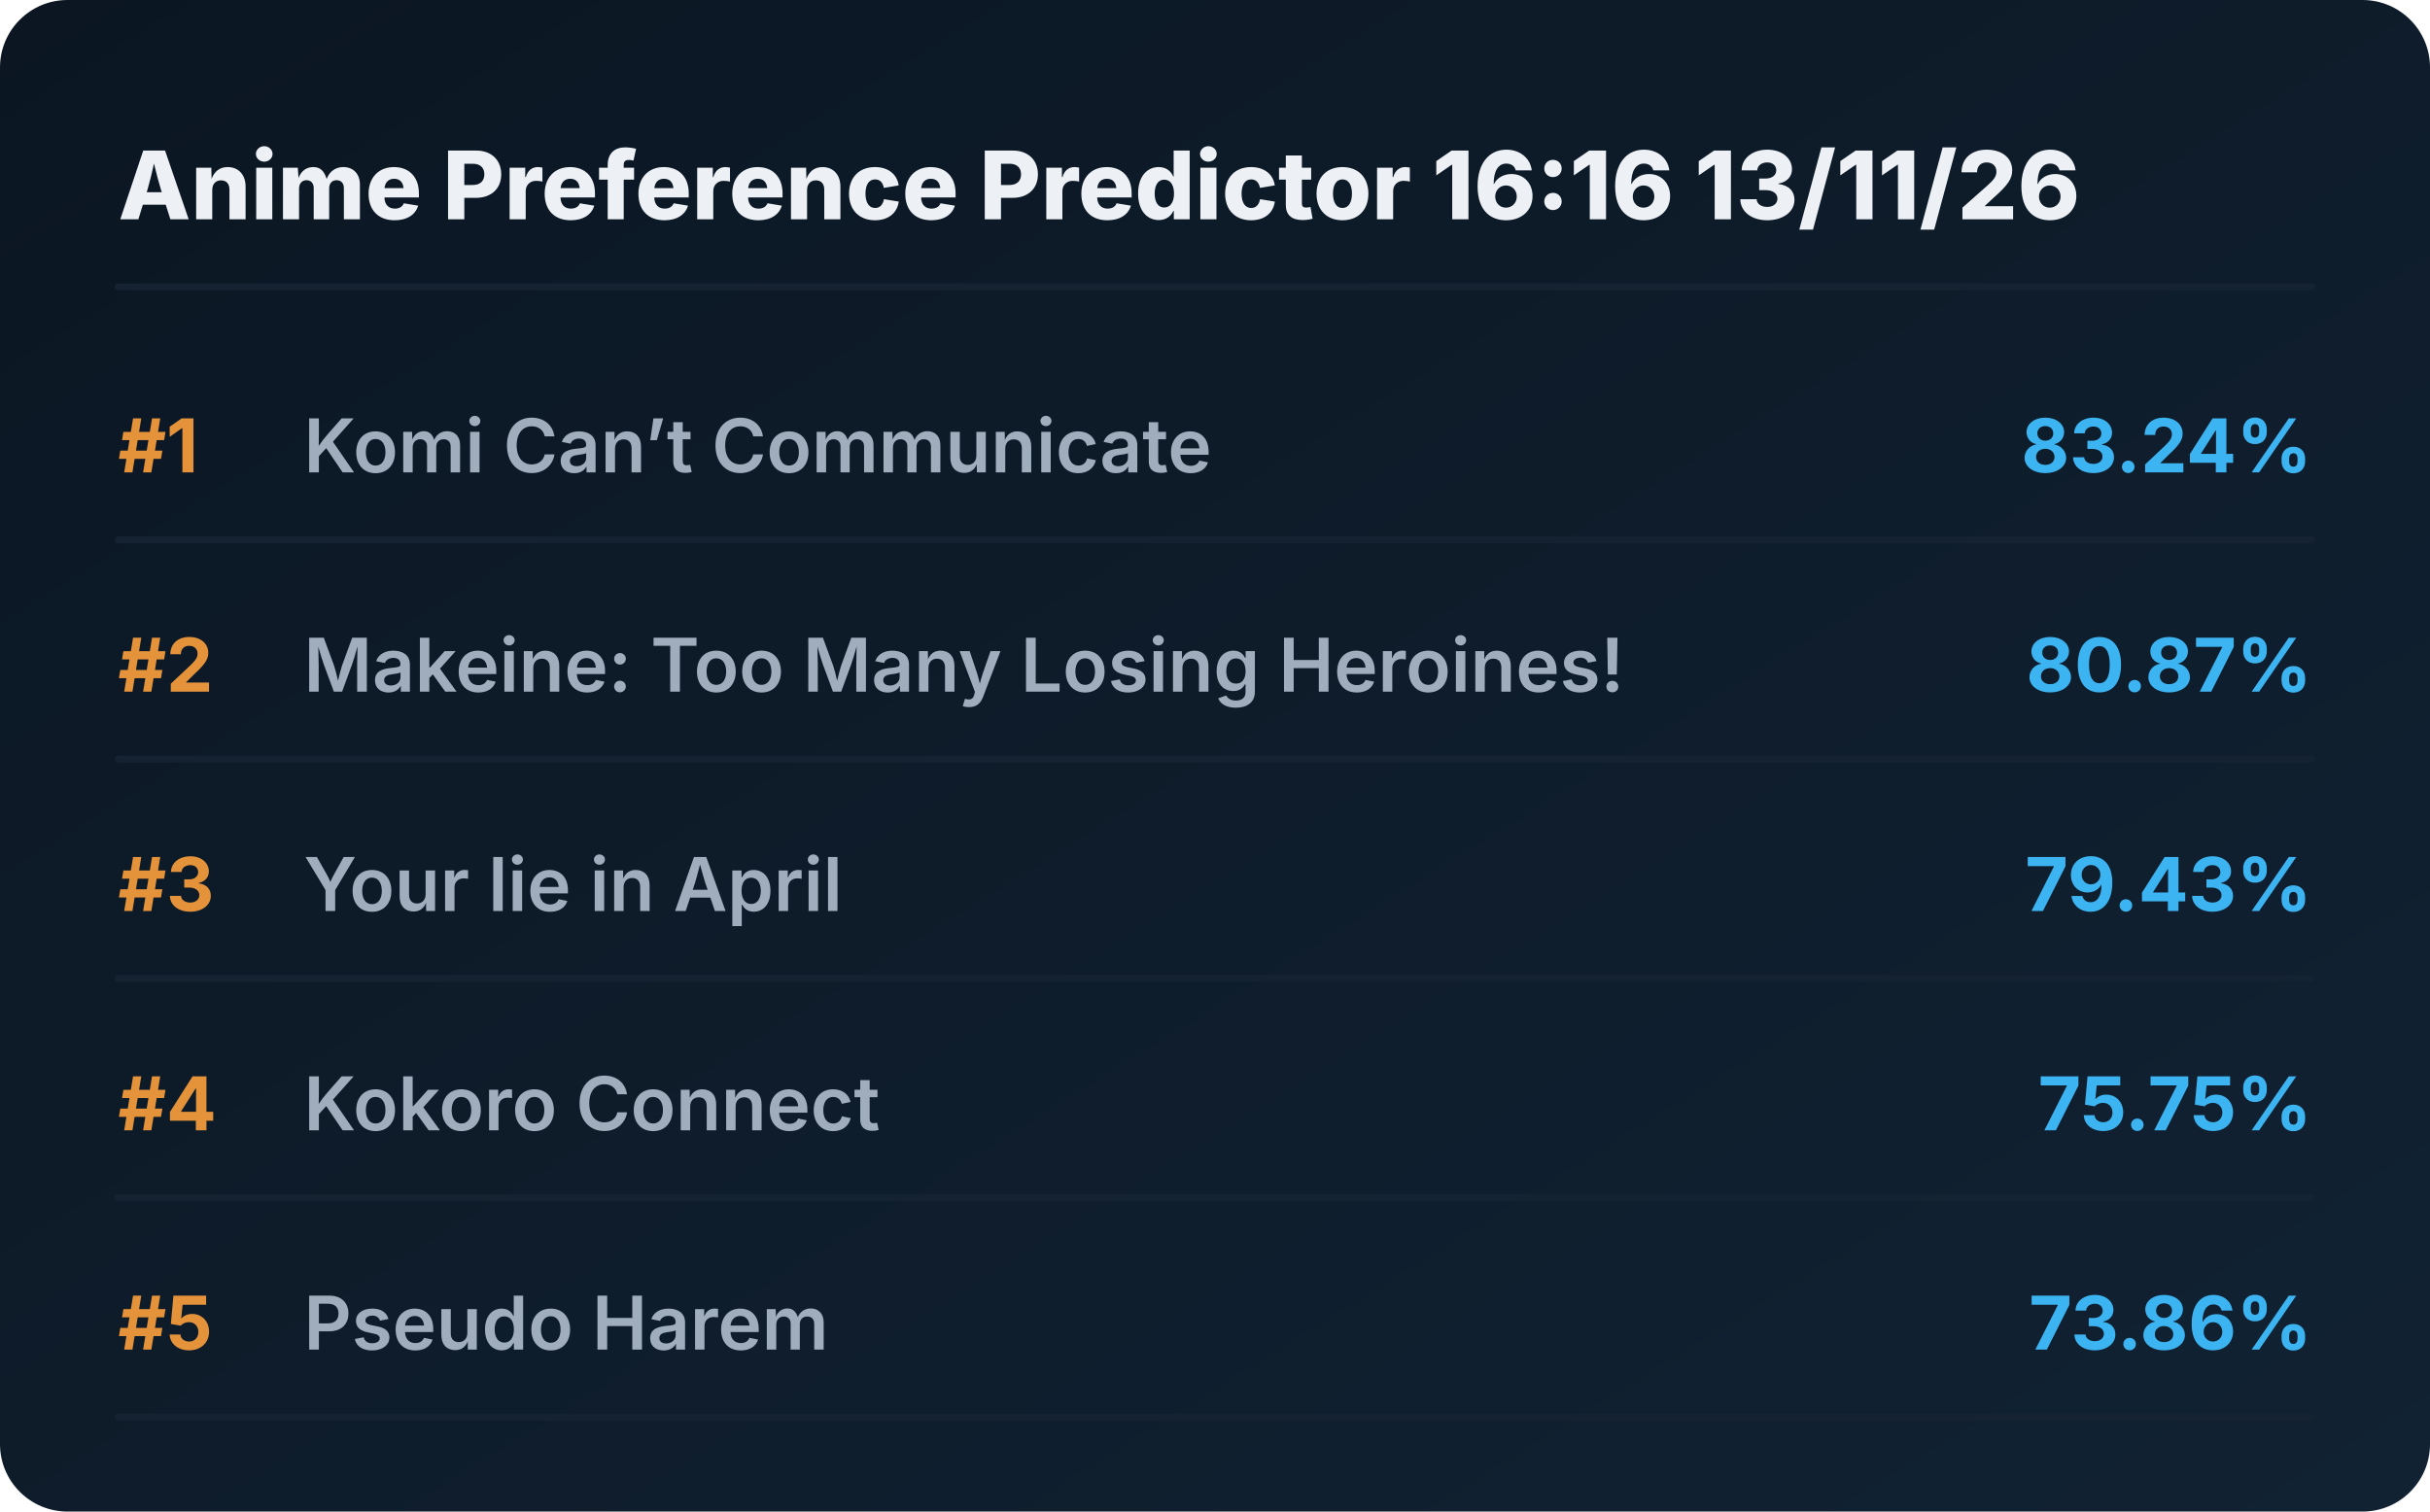
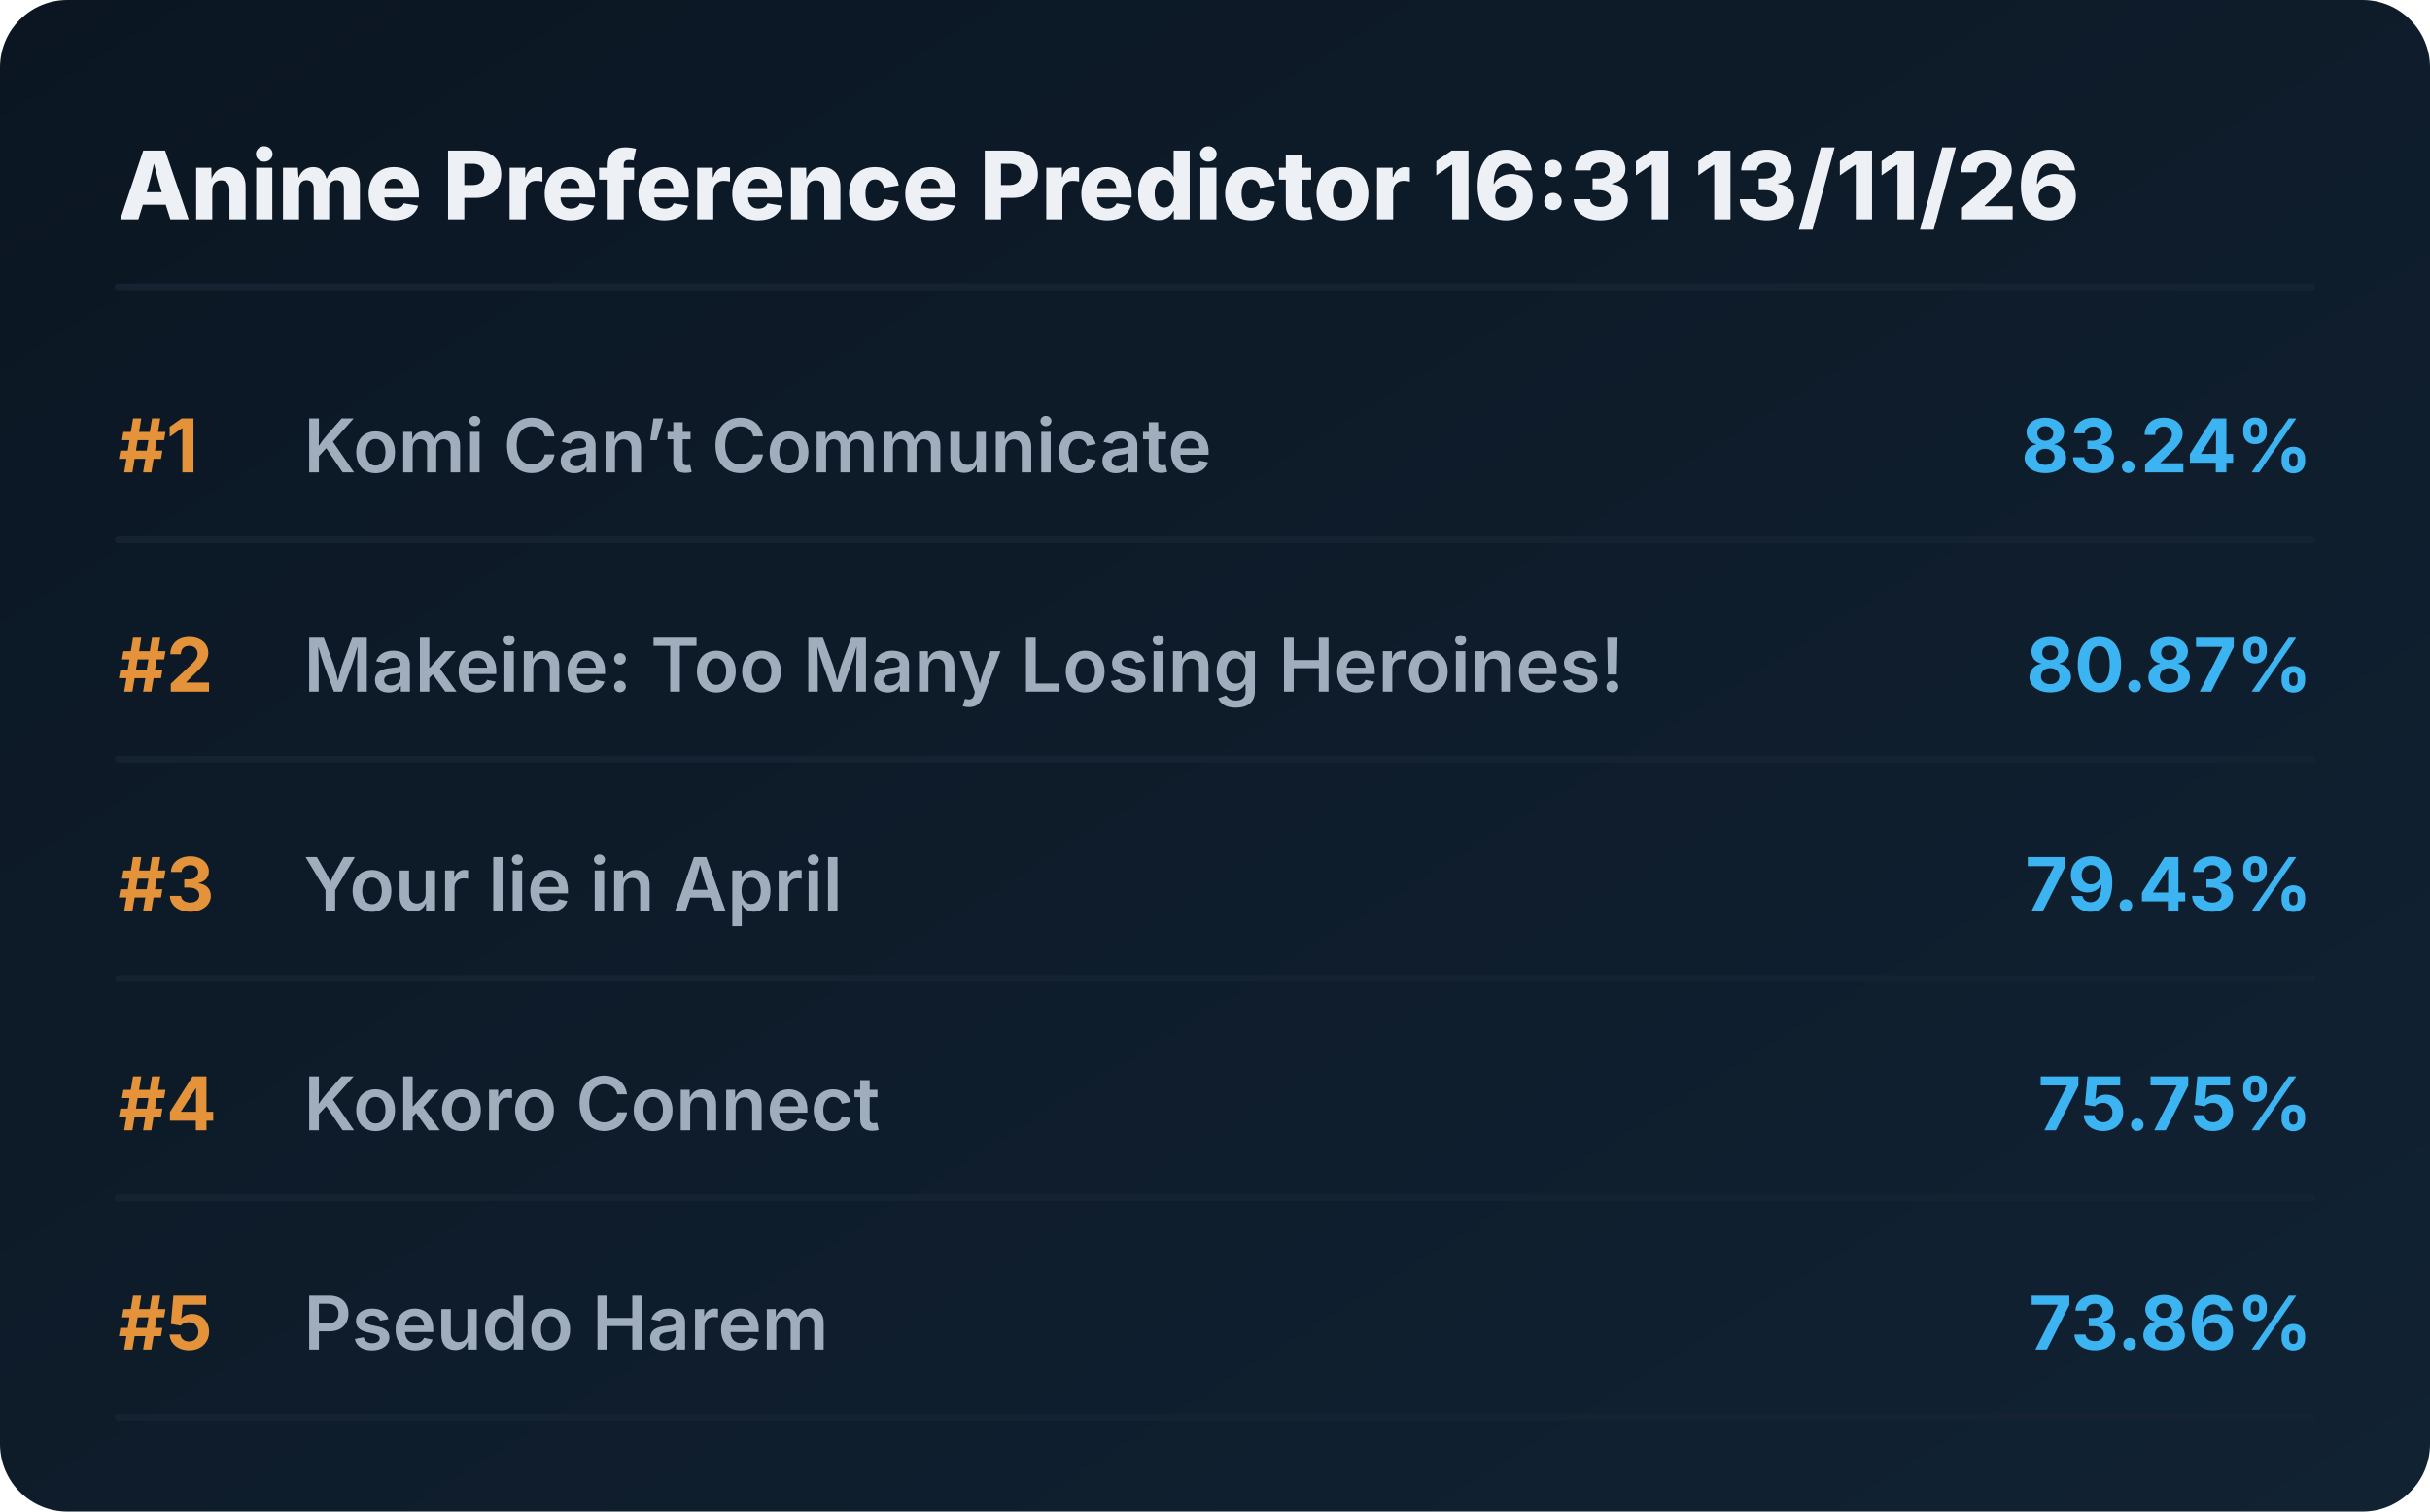
<svg xmlns="http://www.w3.org/2000/svg" viewBox="0 0 720 448" preserveAspectRatio="xMidYMid meet" style="width: 100%; height: auto; max-width: 720px;">
  <defs>
    <linearGradient id="boxGrad" x1="0%" y1="0%" x2="100%" y2="100%">
      <stop offset="0%" stop-color="#0b1622" />
      <stop offset="100%" stop-color="#112233" />
    </linearGradient>
    <clipPath id="titleClip">
      <rect x="90" y="0" width="510" height="100%" />
    </clipPath>
  </defs>
  <style>
    .bg { fill: url(#boxGrad); rx: 20px; }
    .header { font-family: 'Overpass', 'Inter', system-ui, sans-serif; font-weight: 800; font-size: 28px; fill: #edf1f5; }
    .rank { font-family: 'Overpass', 'Inter', system-ui, sans-serif; font-weight: 700; font-size: 22px; fill: #e5933a; }
    .title { font-family: 'Overpass', 'Inter', system-ui, sans-serif; font-weight: 600; font-size: 22px; fill: #9fadbd; }
    .score { font-family: 'Overpass', 'Inter', system-ui, sans-serif; font-weight: 700; font-size: 22px; fill: #3db4f2; }
    .line { stroke: #152232; stroke-width: 2; stroke-linecap: round; }
  </style>
  <rect class="bg" width="720" height="448" />
-   <text x="35" y="65" class="header">Anime Preference Predictor 16:16 13/11/26</text>
+   <text x="35" y="65" class="header">Anime Preference Predictor 16:31 13/11/26</text>
  <line x1="35" y1="85" x2="685" y2="85" class="line" />
  <g transform="translate(0, 0)">
    <text x="35" y="140" class="rank">#1</text>
    <text x="90" y="140" class="title">Komi Can’t Communicate</text>
    <text x="685" y="140" class="score" text-anchor="end">83.24%</text>
    <line x1="35" y1="160" x2="685" y2="160" class="line" />
  </g>
  <g transform="translate(0, 65)">
    <text x="35" y="140" class="rank">#2</text>
    <text x="90" y="140" class="title">Makeine: Too Many Losing Heroines!</text>
    <text x="685" y="140" class="score" text-anchor="end">80.87%</text>
    <line x1="35" y1="160" x2="685" y2="160" class="line" />
  </g>
  <g transform="translate(0, 130)">
    <text x="35" y="140" class="rank">#3</text>
    <text x="90" y="140" class="title">Your lie in April</text>
    <text x="685" y="140" class="score" text-anchor="end">79.43%</text>
    <line x1="35" y1="160" x2="685" y2="160" class="line" />
  </g>
  <g transform="translate(0, 195)">
    <text x="35" y="140" class="rank">#4</text>
    <text x="90" y="140" class="title">Kokoro Connect</text>
    <text x="685" y="140" class="score" text-anchor="end">75.75%</text>
    <line x1="35" y1="160" x2="685" y2="160" class="line" />
  </g>
  <g transform="translate(0, 260)">
    <text x="35" y="140" class="rank">#5</text>
    <text x="90" y="140" class="title">Pseudo Harem</text>
    <text x="685" y="140" class="score" text-anchor="end">73.86%</text>
    <line x1="35" y1="160" x2="685" y2="160" class="line" />
  </g>
</svg>
